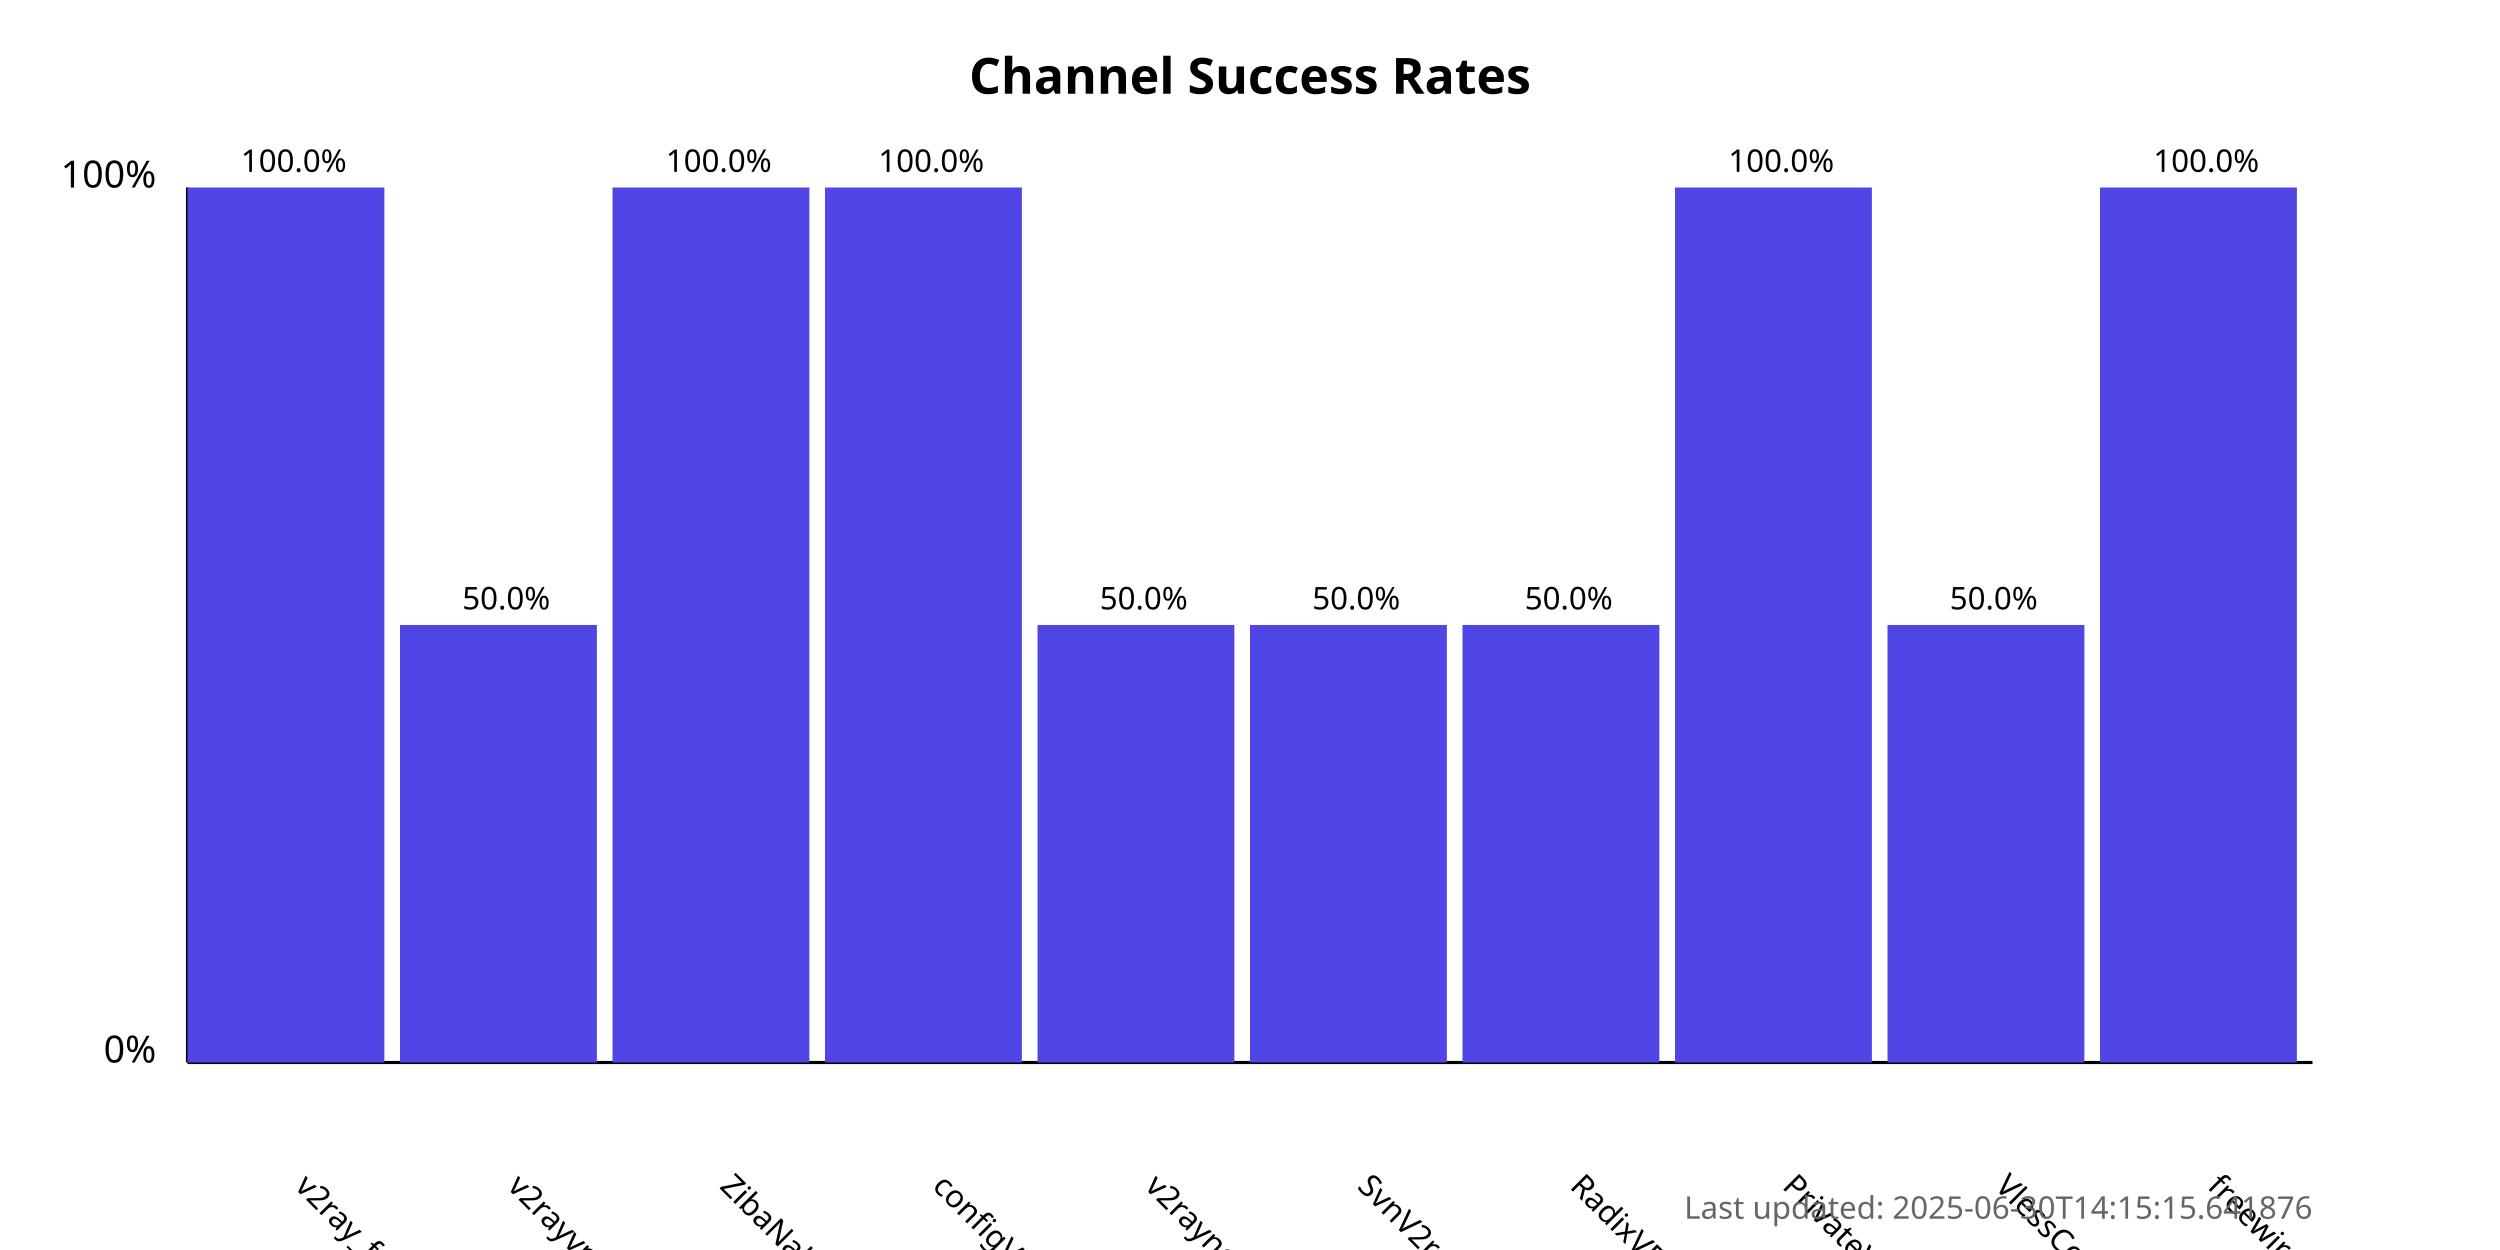
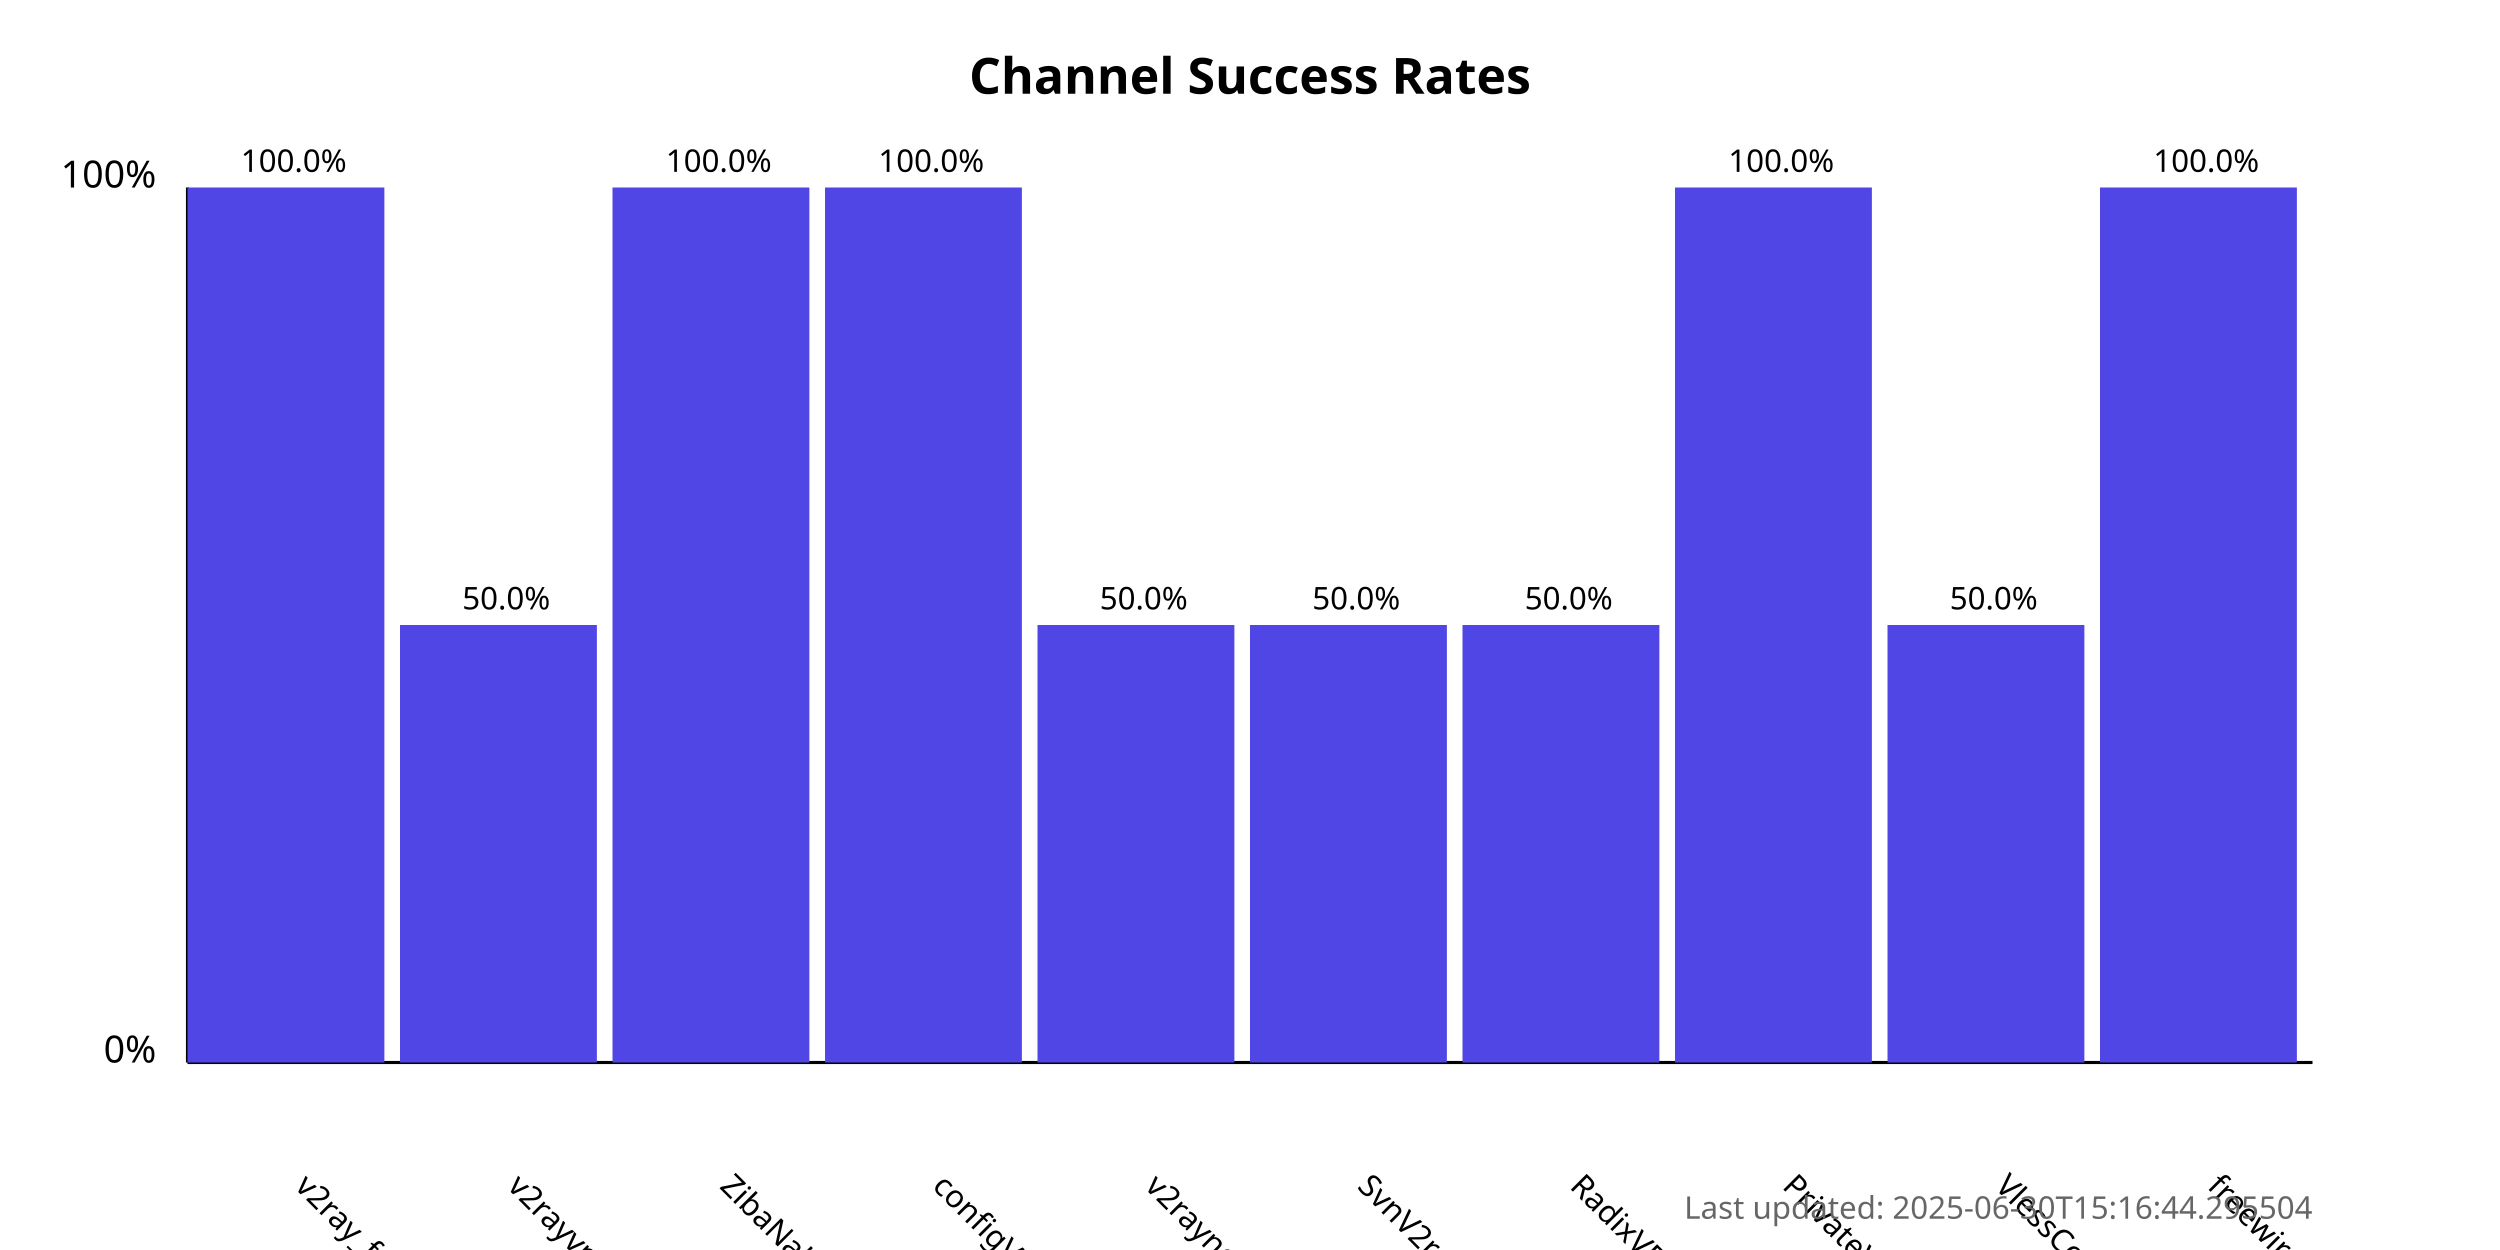
<svg xmlns="http://www.w3.org/2000/svg" width="800" height="400">
  <style>
            .chart-title { font: bold 16px sans-serif; }
            .axis-label { font: 12px sans-serif; }
            .tick-label { font: 10px sans-serif; }
            .bar { fill: #4f46e5; }
            .bar:hover { fill: #6366f1; }
            .timestamp { font: 10px sans-serif; fill: #666; }
        </style>
  <text x="400.0" y="30" text-anchor="middle" class="chart-title">
            Channel Success Rates
        </text>
  <line x1="60" y1="340" x2="60" y2="60" stroke="black" stroke-width="1" />
  <line x1="60" y1="340" x2="740" y2="340" stroke="black" stroke-width="1" />
  <text x="50" y="340" text-anchor="end" class="axis-label">0%</text>
  <text x="50" y="60" text-anchor="end" class="axis-label">100%</text>
  <g>
    <rect x="60" y="60.0" width="63.0" height="280.0" class="bar" />
    <text x="94.0" y="380" transform="rotate(45, 94.0, 380)" text-anchor="start" class="tick-label">
                v2ray_free_conf
            </text>
    <text x="94.0" y="55.0" text-anchor="middle" class="tick-label">
                100.0%
            </text>
  </g>
  <g>
    <rect x="128.0" y="200.0" width="63.0" height="140.0" class="bar" />
    <text x="162.0" y="380" transform="rotate(45, 162.0, 380)" text-anchor="start" class="tick-label">
                v2rayvpno
            </text>
    <text x="162.0" y="195.0" text-anchor="middle" class="tick-label">
                50.0%
            </text>
  </g>
  <g>
    <rect x="196.0" y="60.0" width="63.0" height="280.0" class="bar" />
    <text x="230.0" y="380" transform="rotate(45, 230.0, 380)" text-anchor="start" class="tick-label">
                ZibaNabz
            </text>
    <text x="230.0" y="55.0" text-anchor="middle" class="tick-label">
                100.0%
            </text>
  </g>
  <g>
    <rect x="264.0" y="60.0" width="63.0" height="280.0" class="bar" />
    <text x="298.0" y="380" transform="rotate(45, 298.0, 380)" text-anchor="start" class="tick-label">
                configV2rayForFree
            </text>
    <text x="298.0" y="55.0" text-anchor="middle" class="tick-label">
                100.0%
            </text>
  </g>
  <g>
    <rect x="332.0" y="200.0" width="63.0" height="140.0" class="bar" />
    <text x="366.0" y="380" transform="rotate(45, 366.0, 380)" text-anchor="start" class="tick-label">
                v2rayngvpn
            </text>
    <text x="366.0" y="195.0" text-anchor="middle" class="tick-label">
                50.0%
            </text>
  </g>
  <g>
    <rect x="400.0" y="200.0" width="63.0" height="140.0" class="bar" />
    <text x="434.0" y="380" transform="rotate(45, 434.0, 380)" text-anchor="start" class="tick-label">
                SvnV2ray
            </text>
    <text x="434.0" y="195.0" text-anchor="middle" class="tick-label">
                50.0%
            </text>
  </g>
  <g>
    <rect x="468.0" y="200.0" width="63.0" height="140.0" class="bar" />
    <text x="502.0" y="380" transform="rotate(45, 502.0, 380)" text-anchor="start" class="tick-label">
                RadixVPN
            </text>
    <text x="502.0" y="195.0" text-anchor="middle" class="tick-label">
                50.0%
            </text>
  </g>
  <g>
    <rect x="536.0" y="60.0" width="63.0" height="280.0" class="bar" />
    <text x="570.0" y="380" transform="rotate(45, 570.0, 380)" text-anchor="start" class="tick-label">
                PrivateVPNs
            </text>
    <text x="570.0" y="55.0" text-anchor="middle" class="tick-label">
                100.0%
            </text>
  </g>
  <g>
    <rect x="604.0" y="200.0" width="63.0" height="140.0" class="bar" />
    <text x="638.0" y="380" transform="rotate(45, 638.0, 380)" text-anchor="start" class="tick-label">
                VlessConfig
            </text>
    <text x="638.0" y="195.0" text-anchor="middle" class="tick-label">
                50.0%
            </text>
  </g>
  <g>
    <rect x="672.0" y="60.0" width="63.0" height="280.0" class="bar" />
    <text x="706.0" y="380" transform="rotate(45, 706.0, 380)" text-anchor="start" class="tick-label">
                freewireguard
            </text>
    <text x="706.0" y="55.0" text-anchor="middle" class="tick-label">
                100.0%
            </text>
  </g>
  <text x="740" y="390" text-anchor="end" class="timestamp">
-             Last updated: 2025-06-30T14:15:15.641876
+             Last updated: 2025-06-30T15:16:44.295504
        </text>
</svg>
